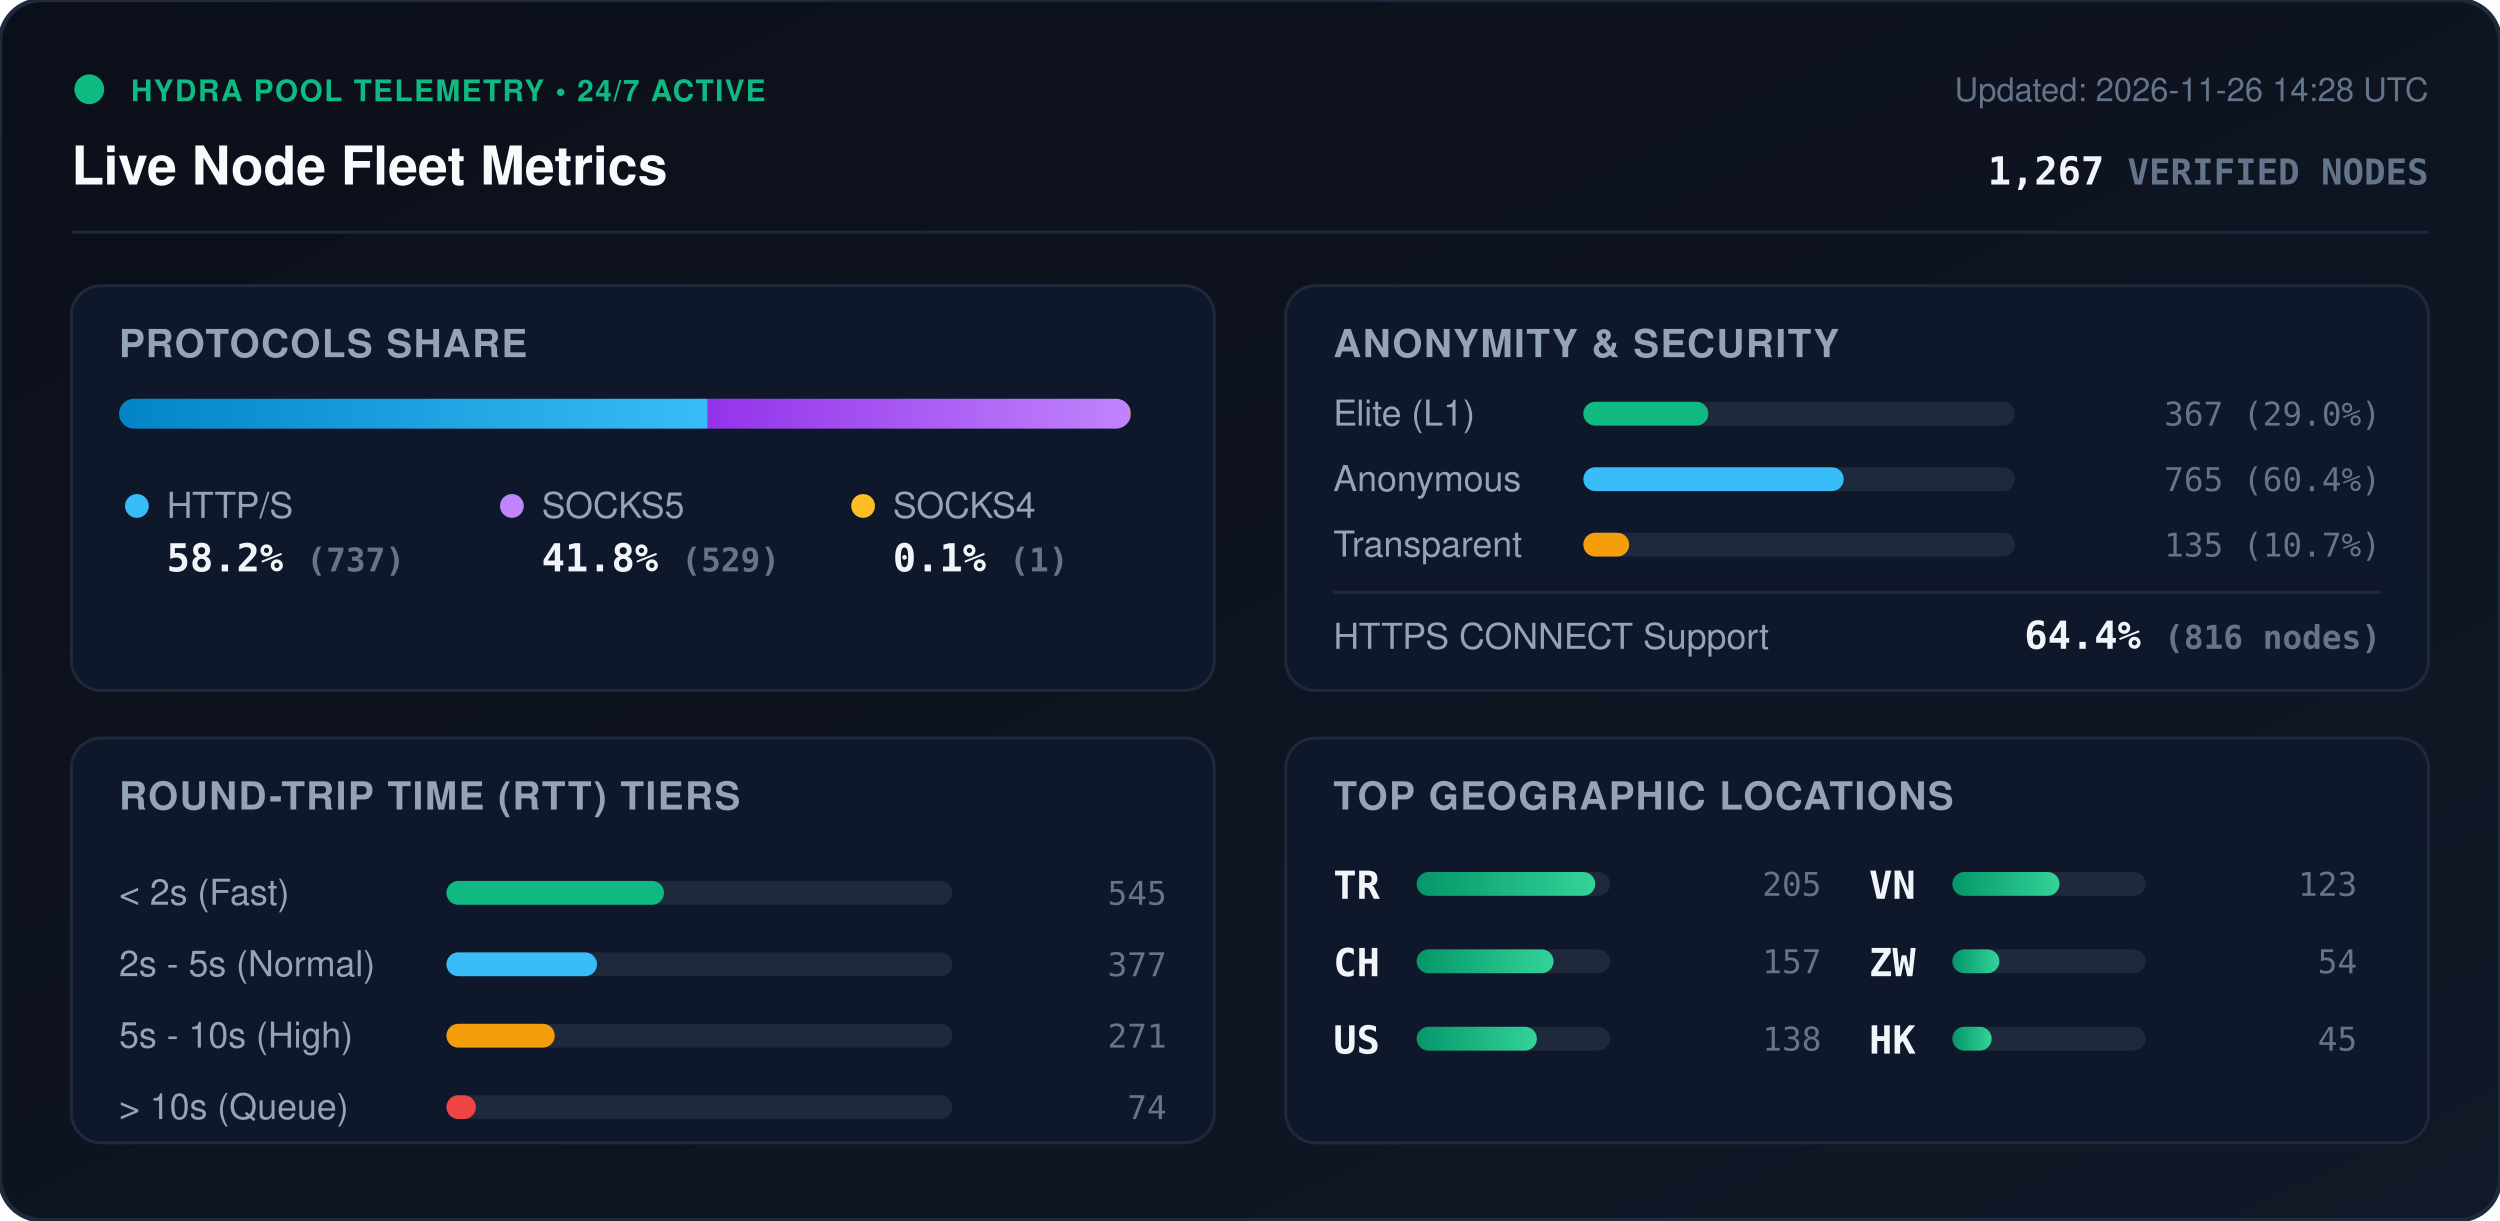
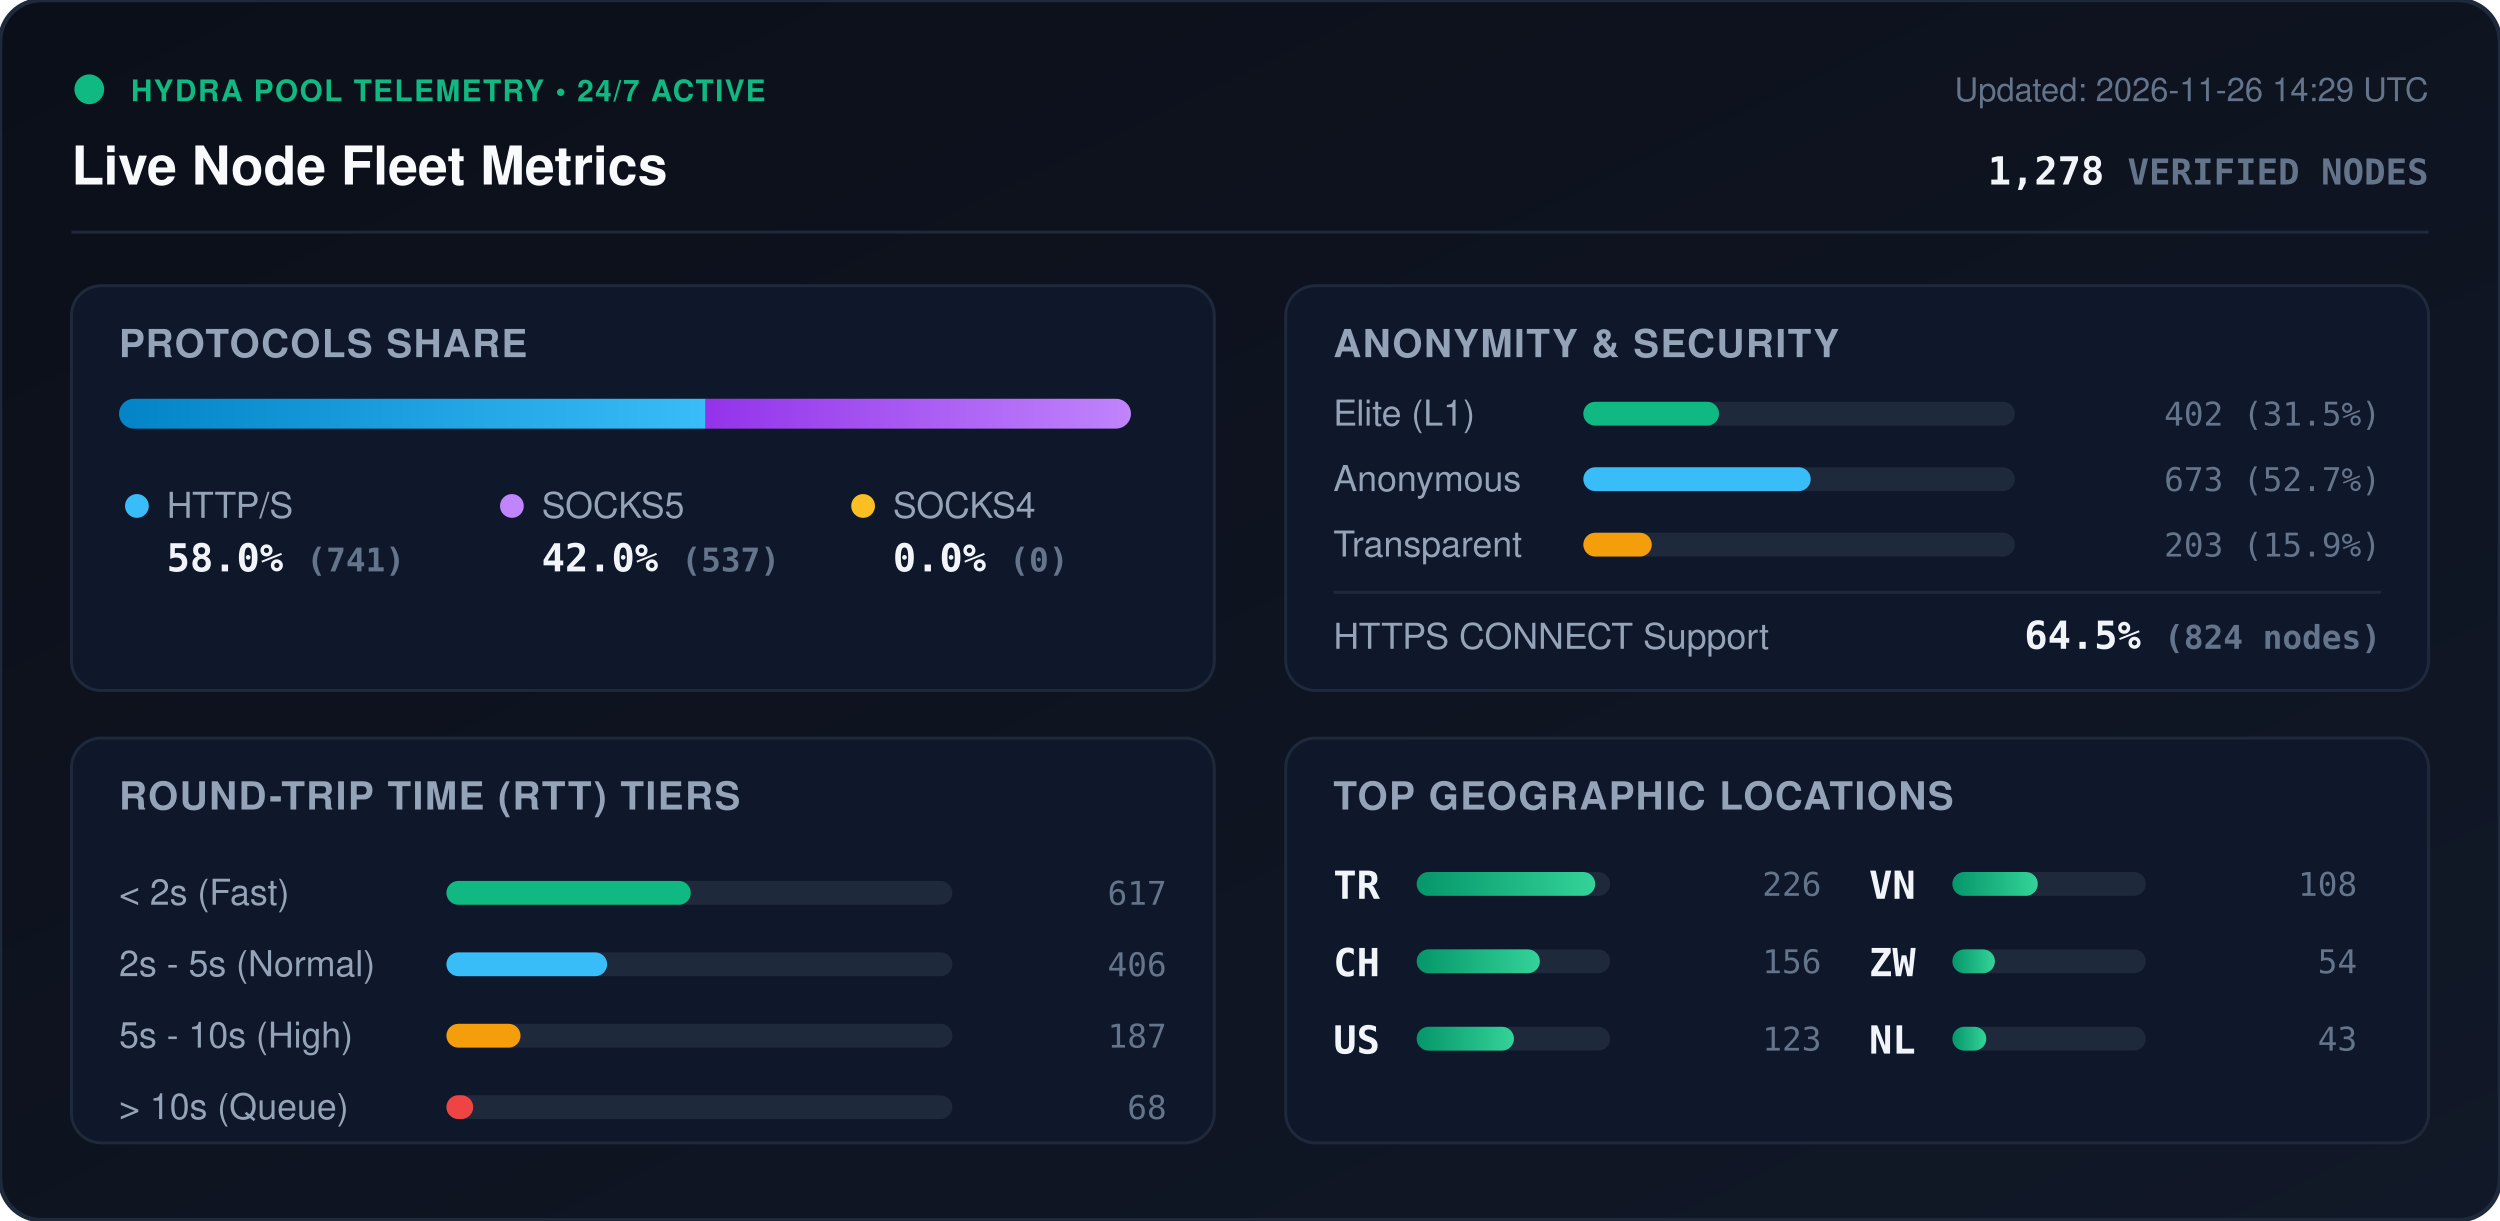
<svg xmlns="http://www.w3.org/2000/svg" viewBox="0 0 840 410" width="840" height="410" style="max-width: 100%; height: auto;">
  <defs>
    <linearGradient id="bg" x1="0%" y1="0%" x2="100%" y2="100%">
      <stop offset="0%" stop-color="#0b0f19" />
      <stop offset="100%" stop-color="#111827" />
    </linearGradient>
    <linearGradient id="bar-http" x1="0%" y1="0%" x2="100%" y2="0%">
      <stop offset="0%" stop-color="#0284c7" />
      <stop offset="100%" stop-color="#38bdf8" />
    </linearGradient>
    <linearGradient id="bar-socks5" x1="0%" y1="0%" x2="100%" y2="0%">
      <stop offset="0%" stop-color="#9333ea" />
      <stop offset="100%" stop-color="#c084fc" />
    </linearGradient>
    <linearGradient id="bar-socks4" x1="0%" y1="0%" x2="100%" y2="0%">
      <stop offset="0%" stop-color="#d97706" />
      <stop offset="100%" stop-color="#fbbf24" />
    </linearGradient>
    <linearGradient id="bar-green" x1="0%" y1="0%" x2="100%" y2="0%">
      <stop offset="0%" stop-color="#059669" />
      <stop offset="100%" stop-color="#34d399" />
    </linearGradient>
    <clipPath id="prog-track-clip">
      <rect width="340.0" height="10" rx="5" />
    </clipPath>
    <style>
      .title { font: 700 18px -apple-system, BlinkMacSystemFont, 'Segoe UI', Helvetica, Arial, sans-serif; fill: #f8fafc; }
      .sub { font: 500 11px -apple-system, BlinkMacSystemFont, 'Segoe UI', Helvetica, Arial, sans-serif; fill: #64748b; }
      .section-hdr { font: 600 13px -apple-system, BlinkMacSystemFont, 'Segoe UI', Helvetica, Arial, sans-serif; fill: #94a3b8; letter-spacing: 0.5px; }
      .metric-val { font: 700 13px -apple-system, BlinkMacSystemFont, 'Segoe UI', Helvetica, Arial, sans-serif; fill: #f1f5f9; }
      .metric-lbl { font: 500 12px -apple-system, BlinkMacSystemFont, 'Segoe UI', Helvetica, Arial, sans-serif; fill: #94a3b8; }
      .badge-txt { font: 700 10px -apple-system, BlinkMacSystemFont, 'Segoe UI', Helvetica, Arial, sans-serif; fill: #10b981; letter-spacing: 0.5px; }
      .mono { font-family: ui-monospace, SFMono-Regular, Menlo, Monaco, Consolas, monospace; }
      .pulse { animation: beacon 2s infinite ease-in-out; }
      @keyframes beacon { 0%, 100% { opacity: 1; } 50% { opacity: 0.35; } }
    </style>
  </defs>
  <rect width="840" height="410" rx="14" fill="url(#bg)" stroke="#1e293b" stroke-width="1.5" />
  <g transform="translate(24, 24)">
    <circle cx="6" cy="6" r="5" fill="#10b981" class="pulse" />
    <text x="20" y="10" class="badge-txt">HYDRA POOL TELEMETRY • 24/7 ACTIVE</text>
    <text x="0" y="38" class="title">Live Node Fleet Metrics</text>
-     <text x="792" y="10" text-anchor="end" class="sub">Updated: 2026-11-26 14:28 UTC</text>
-     <text x="792" y="38" text-anchor="end" class="metric-val mono" fill="#38bdf8">1,267 <tspan font-size="12" fill="#64748b">VERIFIED NODES</tspan>
+     <text x="792" y="10" text-anchor="end" class="sub">Updated: 2026-11-26 14:29 UTC</text>
+     <text x="792" y="38" text-anchor="end" class="metric-val mono" fill="#38bdf8">1,278 <tspan font-size="12" fill="#64748b">VERIFIED NODES</tspan>
    </text>
  </g>
  <line x1="24" y1="78" x2="816" y2="78" stroke="#1e293b" stroke-width="1" />
  <g transform="translate(24, 96)">
    <rect width="384" height="136" rx="10" fill="#0f172a" stroke="#1e293b" />
    <text x="16" y="24" class="section-hdr">PROTOCOLS SHARE</text>
    <g transform="translate(16, 38)">
      <rect width="340.0" height="10" rx="5" fill="#1e293b" />
      <g clip-path="url(#prog-track-clip)">
-         <rect x="0" width="197.8" height="10" fill="url(#bar-http)" />
-         <rect x="197.8" width="142.0" height="10" fill="url(#bar-socks5)" />
-         <rect x="339.8" width="0.3" height="10" fill="url(#bar-socks4)" />
+         <rect x="0" width="197.1" height="10" fill="url(#bar-http)" />
+         <rect x="197.1" width="142.9" height="10" fill="url(#bar-socks5)" />
+         <rect x="340.0" width="0.0" height="10" fill="url(#bar-socks4)" />
      </g>
    </g>
    <g transform="translate(16, 68)">
      <circle cx="6" cy="6" r="4" fill="#38bdf8" />
      <text x="16" y="10" class="metric-lbl">HTTP/S</text>
-       <text x="16" y="28" class="metric-val mono">58.2% <tspan font-size="11" fill="#64748b">(737)</tspan>
+       <text x="16" y="28" class="metric-val mono">58.0% <tspan font-size="11" fill="#64748b">(741)</tspan>
      </text>
      <circle cx="132" cy="6" r="4" fill="#c084fc" />
      <text x="142" y="10" class="metric-lbl">SOCKS5</text>
-       <text x="142" y="28" class="metric-val mono">41.8% <tspan font-size="11" fill="#64748b">(529)</tspan>
+       <text x="142" y="28" class="metric-val mono">42.0% <tspan font-size="11" fill="#64748b">(537)</tspan>
      </text>
      <circle cx="250" cy="6" r="4" fill="#fbbf24" />
      <text x="260" y="10" class="metric-lbl">SOCKS4</text>
-       <text x="260" y="28" class="metric-val mono">0.1% <tspan font-size="11" fill="#64748b">(1)</tspan>
+       <text x="260" y="28" class="metric-val mono">0.0% <tspan font-size="11" fill="#64748b">(0)</tspan>
      </text>
    </g>
  </g>
  <g transform="translate(432, 96)">
    <rect width="384" height="136" rx="10" fill="#0f172a" stroke="#1e293b" />
    <text x="16" y="24" class="section-hdr">ANONYMITY &amp; SECURITY</text>
    <text x="16" y="47" class="metric-lbl">Elite (L1)</text>
    <rect x="100" y="39" width="145.0" height="8" rx="4" fill="#1e293b" />
-     <rect x="100" y="39" width="42.0" height="8" rx="4" fill="#10b981" />
-     <text x="368" y="47" text-anchor="end" class="mono sub" fill="#e2e8f0">367 (29.0%)</text>
+     <rect x="100" y="39" width="45.6" height="8" rx="4" fill="#10b981" />
+     <text x="368" y="47" text-anchor="end" class="mono sub" fill="#e2e8f0">402 (31.5%)</text>
    <text x="16" y="69" class="metric-lbl">Anonymous</text>
    <rect x="100" y="61" width="145.0" height="8" rx="4" fill="#1e293b" />
-     <rect x="100" y="61" width="87.5" height="8" rx="4" fill="#38bdf8" />
-     <text x="368" y="69" text-anchor="end" class="mono sub" fill="#e2e8f0">765 (60.4%)</text>
+     <rect x="100" y="61" width="76.4" height="8" rx="4" fill="#38bdf8" />
+     <text x="368" y="69" text-anchor="end" class="mono sub" fill="#e2e8f0">673 (52.7%)</text>
    <text x="16" y="91" class="metric-lbl">Transparent</text>
    <rect x="100" y="83" width="145.0" height="8" rx="4" fill="#1e293b" />
-     <rect x="100" y="83" width="15.4" height="8" rx="4" fill="#f59e0b" />
-     <text x="368" y="91" text-anchor="end" class="mono sub" fill="#e2e8f0">135 (10.7%)</text>
+     <rect x="100" y="83" width="23.0" height="8" rx="4" fill="#f59e0b" />
+     <text x="368" y="91" text-anchor="end" class="mono sub" fill="#e2e8f0">203 (15.9%)</text>
    <line x1="16" y1="103" x2="368" y2="103" stroke="#1e293b" stroke-width="1" />
    <text x="16" y="122" class="metric-lbl">HTTPS CONNECT Support</text>
-     <text x="368" y="122" text-anchor="end" class="metric-val mono" fill="#34d399">64.4% <tspan font-size="11" fill="#64748b">(816 nodes)</tspan>
+     <text x="368" y="122" text-anchor="end" class="metric-val mono" fill="#34d399">64.5% <tspan font-size="11" fill="#64748b">(824 nodes)</tspan>
    </text>
  </g>
  <g transform="translate(24, 248)">
    <rect width="384" height="136" rx="10" fill="#0f172a" stroke="#1e293b" />
    <text x="16" y="24" class="section-hdr">ROUND-TRIP TIME (RTT) TIERS</text>
    <g transform="translate(16, 42)">
      <text x="0" y="14" class="metric-lbl">&lt; 2s (Fast)</text>
      <rect x="110" y="6" width="170" height="8" rx="4" fill="#1e293b" />
-       <rect x="110" y="6" width="73.1" height="8" rx="4" fill="#10b981" />
-       <text x="352" y="14" text-anchor="end" class="mono sub">545</text>
+       <rect x="110" y="6" width="82.1" height="8" rx="4" fill="#10b981" />
+       <text x="352" y="14" text-anchor="end" class="mono sub">617</text>
      <text x="0" y="38" class="metric-lbl">2s - 5s (Normal)</text>
      <rect x="110" y="30" width="170" height="8" rx="4" fill="#1e293b" />
-       <rect x="110" y="30" width="50.6" height="8" rx="4" fill="#38bdf8" />
-       <text x="352" y="38" text-anchor="end" class="mono sub">377</text>
+       <rect x="110" y="30" width="54.0" height="8" rx="4" fill="#38bdf8" />
+       <text x="352" y="38" text-anchor="end" class="mono sub">406</text>
      <text x="0" y="62" class="metric-lbl">5s - 10s (High)</text>
      <rect x="110" y="54" width="170" height="8" rx="4" fill="#1e293b" />
-       <rect x="110" y="54" width="36.4" height="8" rx="4" fill="#f59e0b" />
-       <text x="352" y="62" text-anchor="end" class="mono sub">271</text>
+       <rect x="110" y="54" width="24.9" height="8" rx="4" fill="#f59e0b" />
+       <text x="352" y="62" text-anchor="end" class="mono sub">187</text>
      <text x="0" y="86" class="metric-lbl">&gt; 10s (Queue)</text>
      <rect x="110" y="78" width="170" height="8" rx="4" fill="#1e293b" />
-       <rect x="110" y="78" width="9.9" height="8" rx="4" fill="#ef4444" />
-       <text x="352" y="86" text-anchor="end" class="mono sub">74</text>
+       <rect x="110" y="78" width="9.0" height="8" rx="4" fill="#ef4444" />
+       <text x="352" y="86" text-anchor="end" class="mono sub">68</text>
    </g>
  </g>
  <g transform="translate(432, 248)">
    <rect width="384" height="136" rx="10" fill="#0f172a" stroke="#1e293b" />
    <text x="16" y="24" class="section-hdr">TOP GEOGRAPHIC LOCATIONS</text>
    <g transform="translate(16, 42)">
      <g transform="translate(0, 0)">
        <text x="0" y="12" class="mono metric-val" font-size="12">TR</text>
        <rect x="28" y="3" width="65" height="8" rx="4" fill="#1e293b" />
        <rect x="28" y="3" width="60.0" height="8" rx="4" fill="url(#bar-green)" />
-         <text x="164" y="11" text-anchor="end" class="mono sub">205</text>
+         <text x="164" y="11" text-anchor="end" class="mono sub">226</text>
      </g>
      <g transform="translate(0, 26)">
        <text x="0" y="12" class="mono metric-val" font-size="12">CH</text>
        <rect x="28" y="3" width="65" height="8" rx="4" fill="#1e293b" />
-         <rect x="28" y="3" width="46.0" height="8" rx="4" fill="url(#bar-green)" />
-         <text x="164" y="11" text-anchor="end" class="mono sub">157</text>
+         <rect x="28" y="3" width="41.4" height="8" rx="4" fill="url(#bar-green)" />
+         <text x="164" y="11" text-anchor="end" class="mono sub">156</text>
      </g>
      <g transform="translate(0, 52)">
        <text x="0" y="12" class="mono metric-val" font-size="12">US</text>
        <rect x="28" y="3" width="65" height="8" rx="4" fill="#1e293b" />
-         <rect x="28" y="3" width="40.4" height="8" rx="4" fill="url(#bar-green)" />
-         <text x="164" y="11" text-anchor="end" class="mono sub">138</text>
+         <rect x="28" y="3" width="32.7" height="8" rx="4" fill="url(#bar-green)" />
+         <text x="164" y="11" text-anchor="end" class="mono sub">123</text>
      </g>
      <g transform="translate(180, 0)">
        <text x="0" y="12" class="mono metric-val" font-size="12">VN</text>
        <rect x="28" y="3" width="65" height="8" rx="4" fill="#1e293b" />
-         <rect x="28" y="3" width="36.0" height="8" rx="4" fill="url(#bar-green)" />
-         <text x="164" y="11" text-anchor="end" class="mono sub">123</text>
+         <rect x="28" y="3" width="28.7" height="8" rx="4" fill="url(#bar-green)" />
+         <text x="164" y="11" text-anchor="end" class="mono sub">108</text>
      </g>
      <g transform="translate(180, 26)">
        <text x="0" y="12" class="mono metric-val" font-size="12">ZW</text>
        <rect x="28" y="3" width="65" height="8" rx="4" fill="#1e293b" />
-         <rect x="28" y="3" width="15.8" height="8" rx="4" fill="url(#bar-green)" />
+         <rect x="28" y="3" width="14.3" height="8" rx="4" fill="url(#bar-green)" />
        <text x="164" y="11" text-anchor="end" class="mono sub">54</text>
      </g>
      <g transform="translate(180, 52)">
-         <text x="0" y="12" class="mono metric-val" font-size="12">HK</text>
+         <text x="0" y="12" class="mono metric-val" font-size="12">NL</text>
        <rect x="28" y="3" width="65" height="8" rx="4" fill="#1e293b" />
-         <rect x="28" y="3" width="13.2" height="8" rx="4" fill="url(#bar-green)" />
-         <text x="164" y="11" text-anchor="end" class="mono sub">45</text>
+         <rect x="28" y="3" width="11.4" height="8" rx="4" fill="url(#bar-green)" />
+         <text x="164" y="11" text-anchor="end" class="mono sub">43</text>
      </g>
    </g>
  </g>
</svg>
